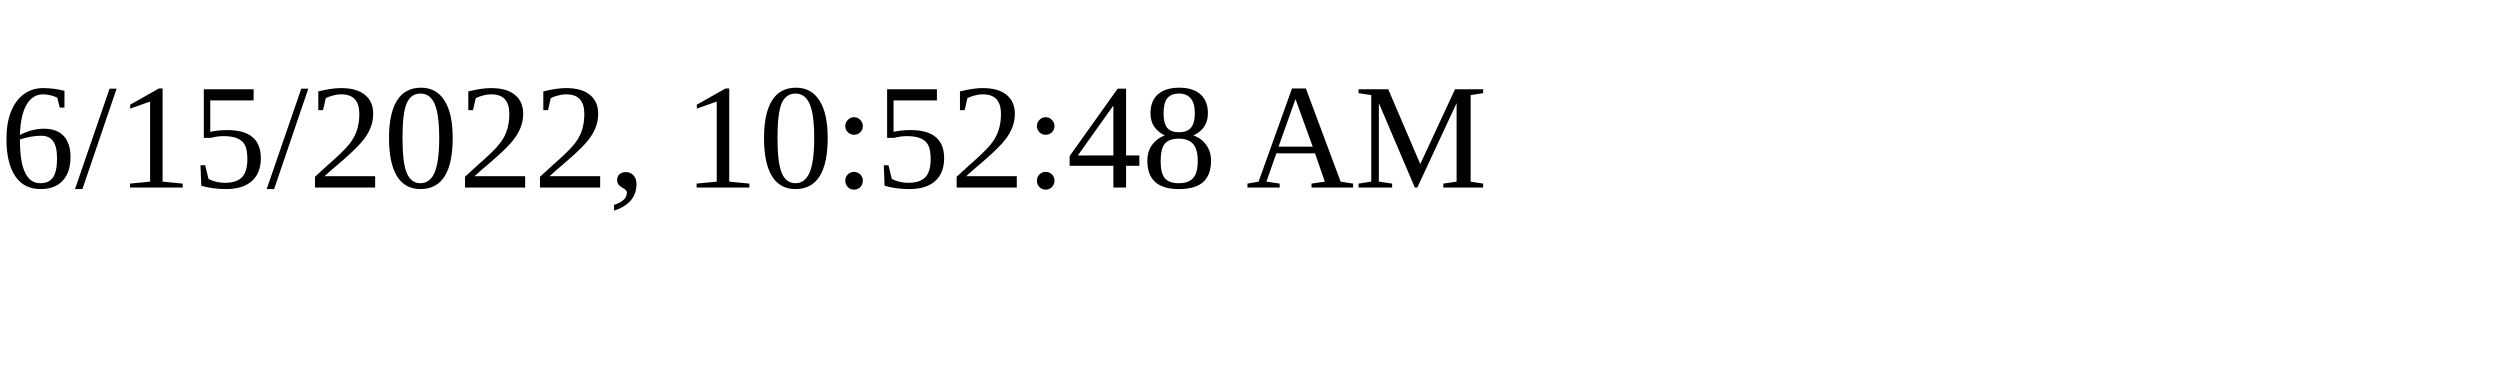
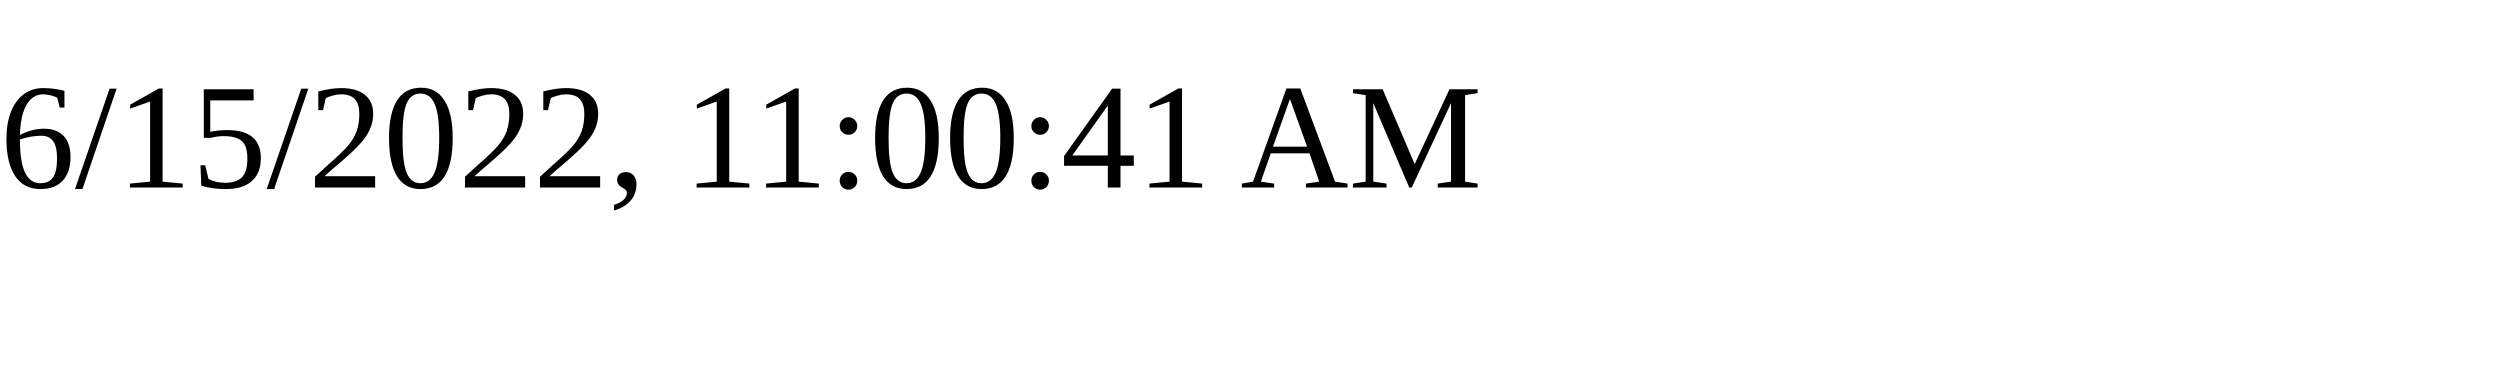
<svg xmlns="http://www.w3.org/2000/svg" height="30" width="200">
-   <text x="0" y="15">6/15/2022, 10:52:48 AM</text>
+   <text x="0" y="15">6/15/2022, 11:00:41 AM</text>
</svg>
